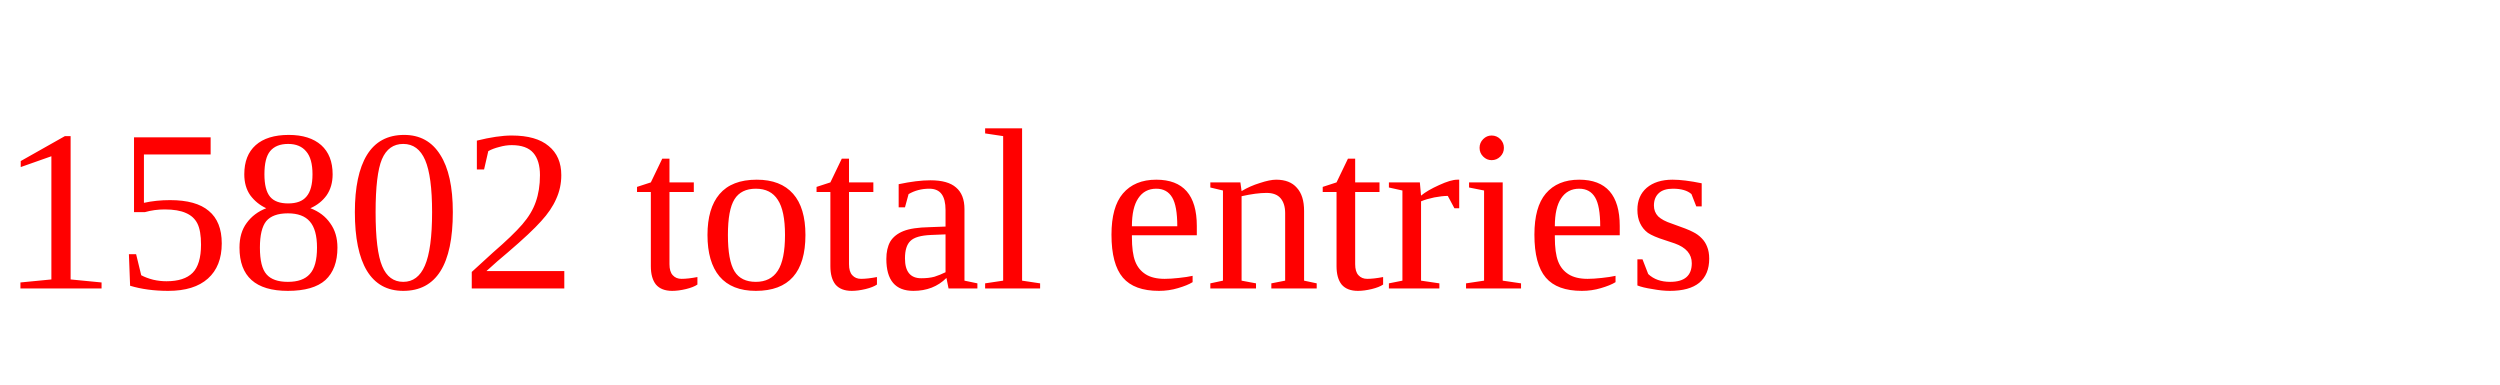
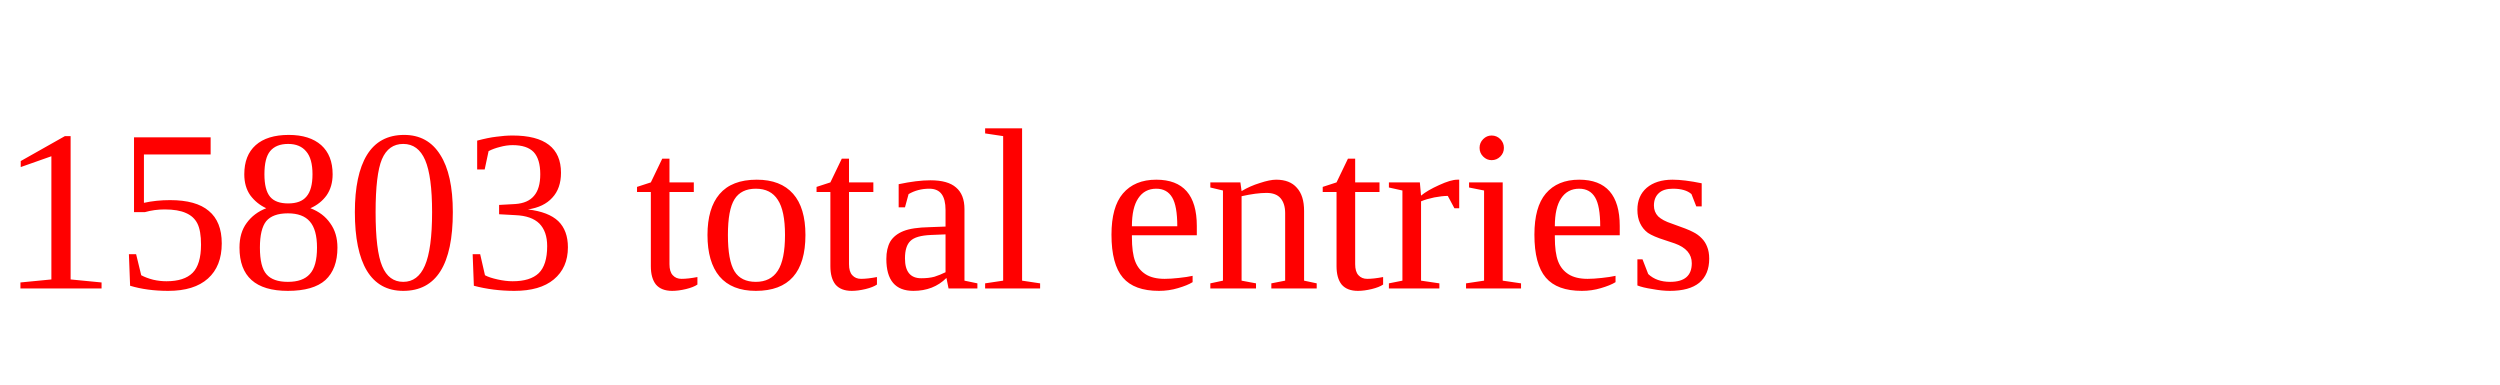
<svg xmlns="http://www.w3.org/2000/svg" height="20" width="130" version="1.1">
-   <text x="0" y="15" fill="red">15802 total entries</text>
+   <text x="0" y="15" fill="red">15803 total entries</text>
</svg>
